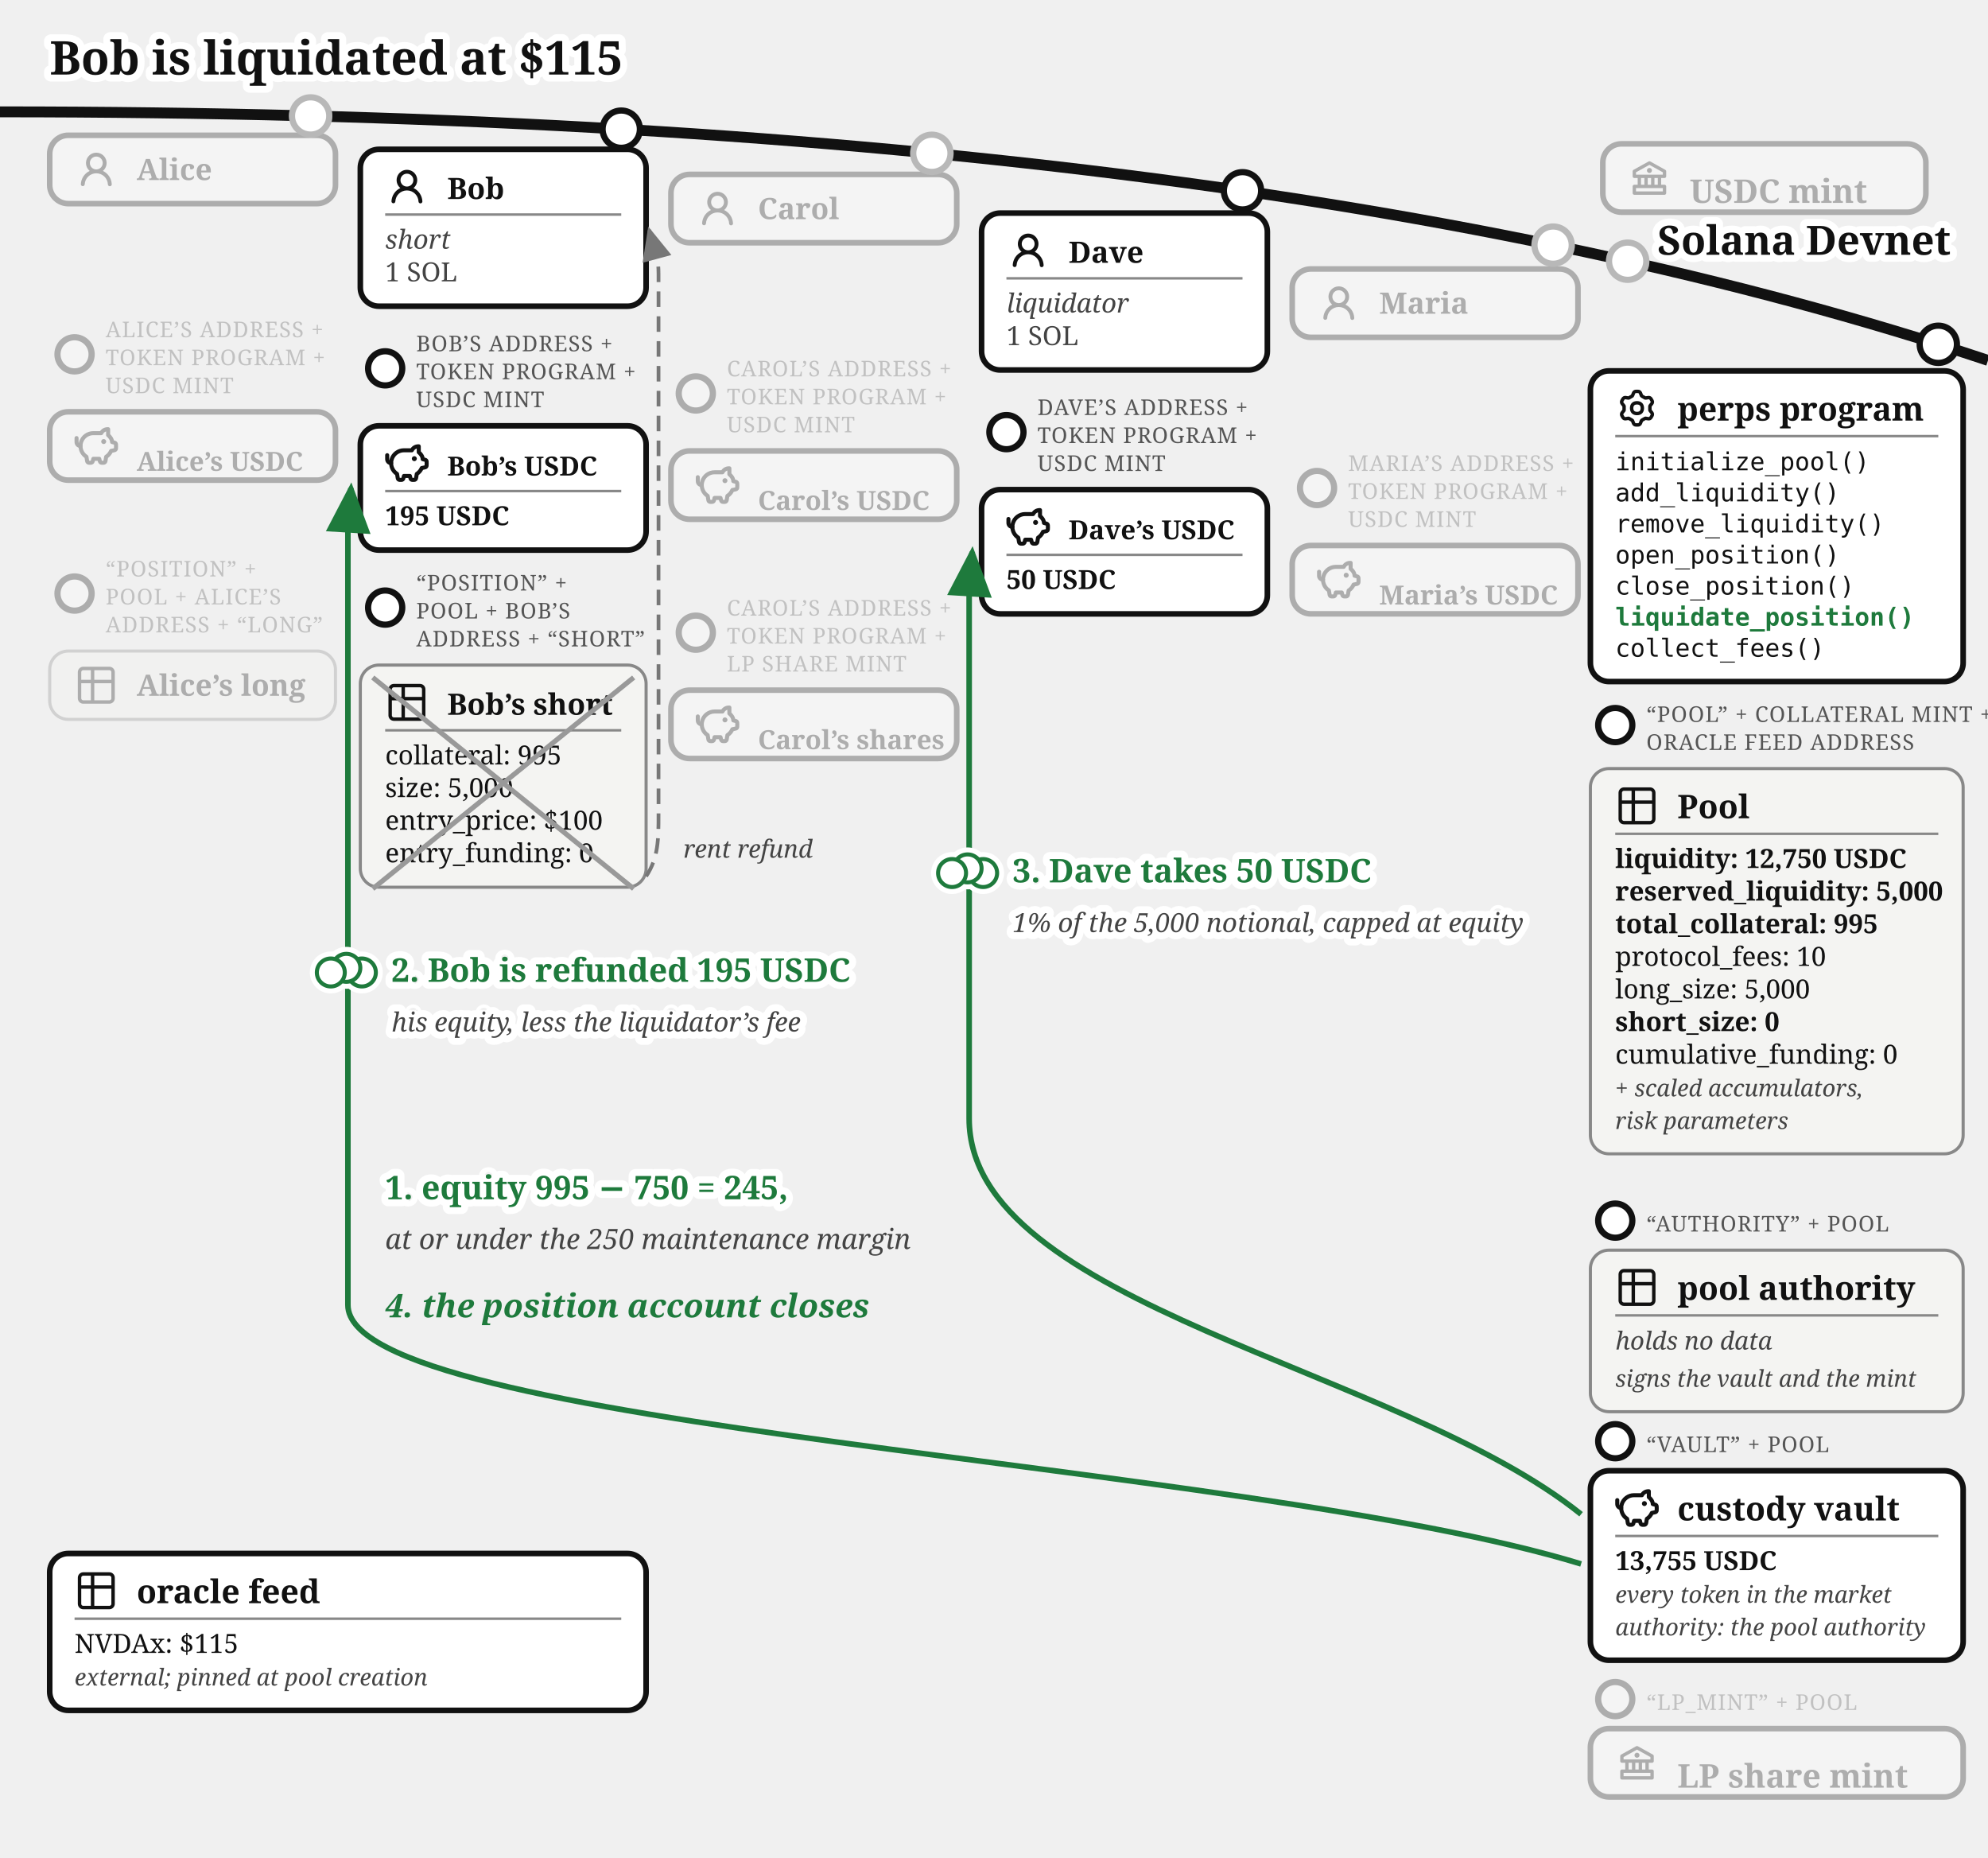
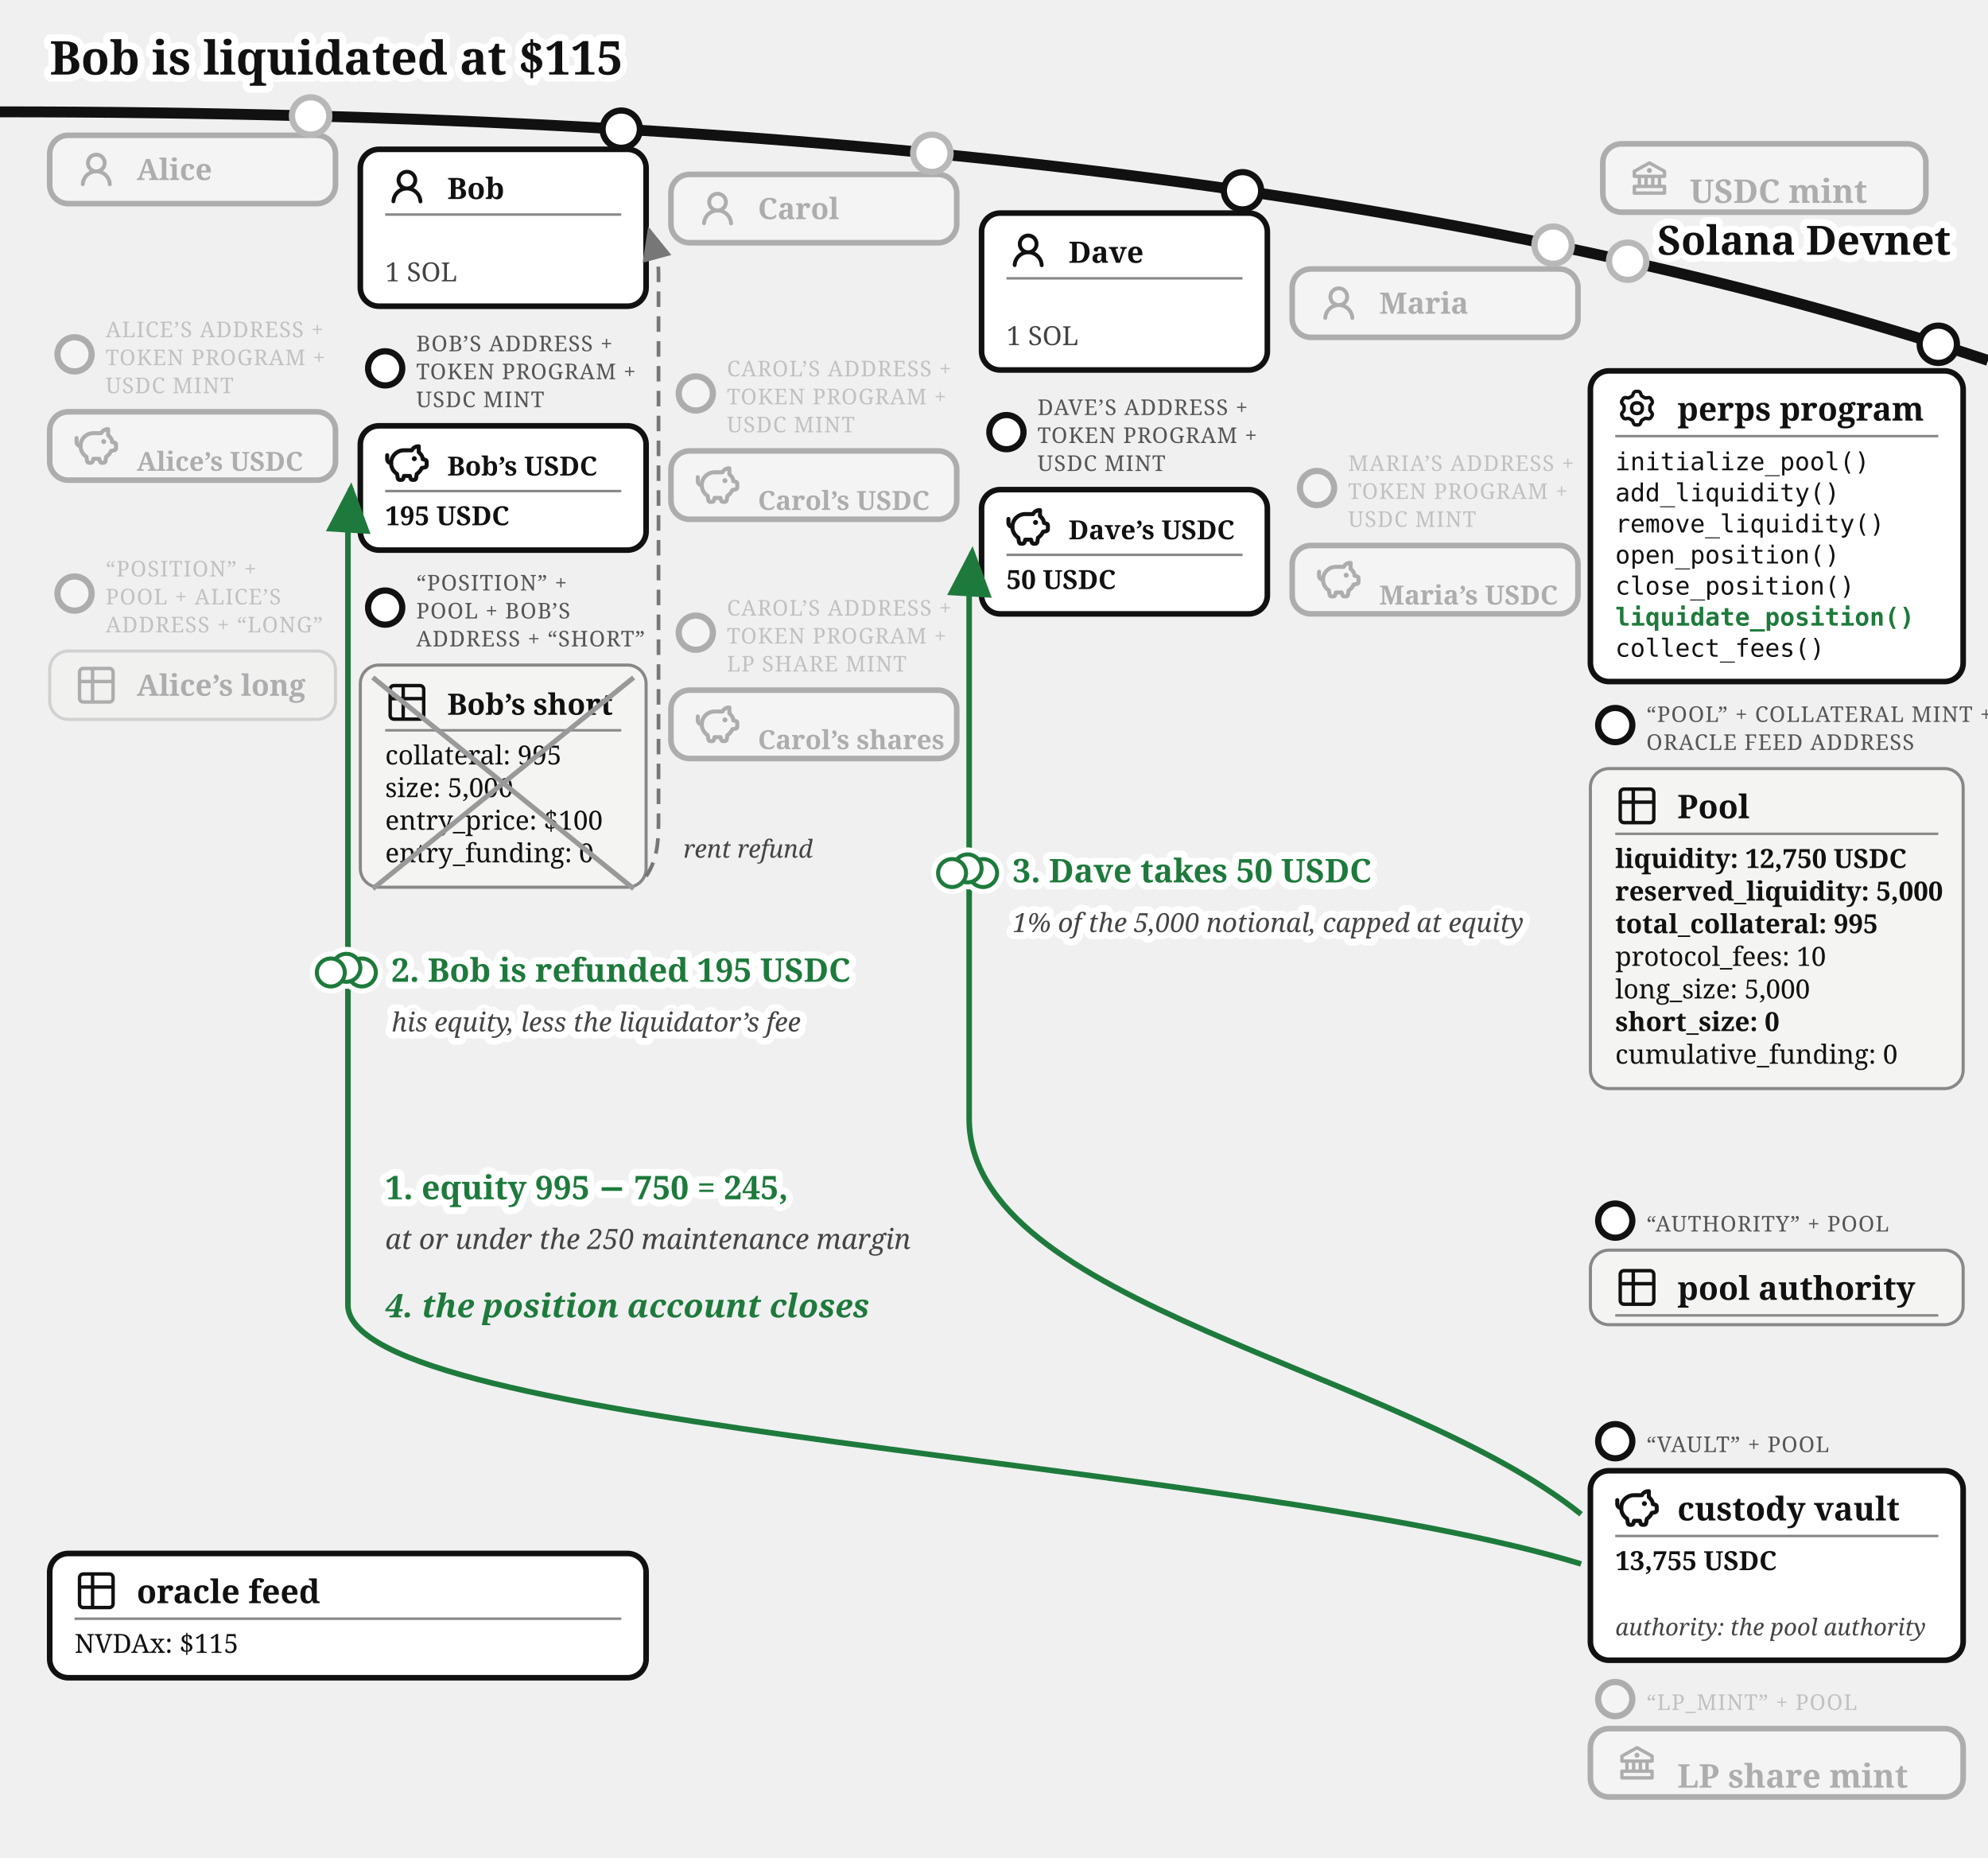
<svg xmlns="http://www.w3.org/2000/svg" viewBox="0 0 640 598" font-family="Gelasio, Georgia, serif" fill="#111">
  <text stroke="#fff" stroke-width="4.5" paint-order="stroke" stroke-linejoin="round" x="16" y="24" font-size="15" font-weight="bold">Bob is liquidated at $115</text>
  <defs>
    <marker id="perps-liq-arr" markerWidth="9" markerHeight="8" refX="8" refY="4" orient="auto">
      <path d="M0,0 L9,4 L0,8 z" fill="#1e7a3c" />
    </marker>
    <marker id="perps-liq-arr-grey" markerWidth="9" markerHeight="8" refX="8" refY="4" orient="auto">
      <path d="M0,0 L9,4 L0,8 z" fill="#777" />
    </marker>
  </defs>
  <path d="M 0,36 Q 400,36 640,116" fill="none" stroke="#111" stroke-width="3.5" />
  <text stroke="#fff" stroke-width="4.5" paint-order="stroke" stroke-linejoin="round" x="628" y="82" font-size="13" fill="#111" font-weight="bold" text-anchor="end">Solana Devnet</text>
  <circle cx="524" cy="84.073" r="7" fill="#fff" />
  <g opacity="0.3">
    <circle cx="524" cy="84.073" r="6" fill="#fff" stroke="#111" stroke-width="2" />
    <rect x="516" y="46.299" width="104" height="22" rx="6" fill="#fff" stroke="#111" stroke-width="1.8" />
    <g transform="translate(524,50.2989)">
      <g transform="translate(0.52,0.519) scale(0.54)" fill="#111">
        <path d="m21.49 7.13l-9-5a.99.99 0 0 0-.97 0l-9.01 5C2.19 7.31 2 7.64 2 8v3c0 .55.45 1 1 1h2v4H3c-.55 0-1 .45-1 1v4c0 .55.45 1 1 1h18c.55 0 1-.45 1-1v-4c0-.55-.45-1-1-1h-2v-4h2c.55 0 1-.45 1-1V8a1 1 0 0 0-.51-.87M7 12h2v4H7zm6 0v4h-2v-4zm7 6v2H4v-2zm-3-2h-2v-4h2zm3-6H4V8.59l8-4.44l8 4.44z" />
        <path d="M12 6a1.5 1.5 0 1 0 0 3a1.5 1.5 0 1 0 0-3" />
      </g>
    </g>
    <text x="544" y="65.3" font-size="10.5" font-weight="bold">USDC mint</text>
  </g>
  <circle cx="100" cy="37.317" r="7" fill="#fff" />
  <g opacity="0.3">
    <circle cx="100" cy="37.317" r="6" fill="#fff" stroke="#111" stroke-width="2" />
    <rect x="16" y="43.542" width="92" height="22" rx="6" fill="#fff" stroke="#111" stroke-width="1.8" />
    <g transform="translate(24,47.5425)">
      <g transform="translate(0.36,0.767) scale(0.8301)" fill="#111">
        <path d="M10.561 8.073a6 6 0 0 1 3.432 5.142a.75.75 0 1 1-1.498.07a4.5 4.5 0 0 0-8.99 0a.75.75 0 0 1-1.498-.07a6 6 0 0 1 3.431-5.142a3.999 3.999 0 1 1 5.123 0M10.5 5a2.5 2.5 0 1 0-5 0a2.5 2.5 0 0 0 5 0" />
      </g>
    </g>
    <text x="44" y="57.943" font-size="9.5" font-weight="bold">Alice</text>
  </g>
  <g opacity="0.3">
    <circle cx="24" cy="114.042" r="5.5" fill="#fff" stroke="#111" stroke-width="2" />
    <text x="34" y="108.542" font-size="7" letter-spacing="0.3" fill="#555">ALICE’S ADDRESS +</text>
    <text x="34" y="117.542" font-size="7" letter-spacing="0.3" fill="#555">TOKEN PROGRAM +</text>
    <text x="34" y="126.542" font-size="7" letter-spacing="0.3" fill="#555">USDC MINT</text>
    <rect x="16" y="132.542" width="92" height="22" rx="6" fill="#fff" stroke="#111" stroke-width="1.8" />
    <g transform="translate(24,136.542)">
      <g transform="translate(-0.624,-0.624) scale(0.6353)" fill="none" stroke="#111" stroke-linecap="round" stroke-linejoin="round" stroke-width="2.047">
        <path d="M14.5 5.5h-4A6.5 6.5 0 0 0 7 17.478l.288 1.738c.07.423.105.635.202.798a1 1 0 0 0 .49.416c.178.07.392.07.822.07c.397 0 .596 0 .764-.062a1 1 0 0 0 .479-.374c.1-.148.15-.34.246-.727l.209-.837h3l.21.837c.096.386.144.58.245.727a1 1 0 0 0 .479.374c.168.062.367.062.764.062c.43 0 .644 0 .821-.07a1 1 0 0 0 .49-.416c.098-.163.133-.375.203-.798L17 17.478a6.5 6.5 0 0 0 2.502-2.978l.89-.178c.77-.154 1.155-.231 1.381-.508c.227-.276.227-.669.227-1.453v-.3c0-.75 0-1.124-.212-1.396c-.212-.27-.575-.362-1.303-.544L20 10c0-1.5-1.167-2.833-2-3.5v-3h-.264c-1.37 0-2.623.774-3.236 2" />
        <path d="M15.875 9.75h-.125m.25 0a.25.25 0 1 1-.5 0a.25.25 0 0 1 .5 0M2 8v2a2 2 0 0 0 2 2" />
      </g>
    </g>
    <text x="44" y="151.54" font-size="8.5" font-weight="bold">Alice’s USDC</text>
  </g>
  <g opacity="0.3">
    <circle cx="24" cy="191.042" r="5.5" fill="#fff" stroke="#111" stroke-width="2" />
    <text x="34" y="185.542" font-size="7" letter-spacing="0.3" fill="#555">“POSITION” +</text>
    <text x="34" y="194.542" font-size="7" letter-spacing="0.3" fill="#555">POOL + ALICE’S</text>
    <text x="34" y="203.542" font-size="7" letter-spacing="0.3" fill="#555">ADDRESS + “LONG”</text>
    <rect x="16" y="209.542" width="92" height="22" rx="6" fill="#f4f4f2" stroke="#888" />
    <g transform="translate(24,213.542)">
      <g transform="translate(-0.195,-0.195) scale(0.6)" fill="none" stroke="#111" stroke-linecap="round" stroke-linejoin="round" stroke-width="1.843">
        <path d="M3 5a2 2 0 0 1 2-2h14a2 2 0 0 1 2 2v14a2 2 0 0 1-2 2H5a2 2 0 0 1-2-2zm0 5h18M10 3v18" />
      </g>
    </g>
    <text x="44" y="223.942" font-size="9.5" font-weight="bold">Alice’s long</text>
  </g>
  <g>
    <circle cx="200" cy="41.573" r="6" fill="#fff" stroke="#111" stroke-width="2" />
    <rect x="116" y="48.056" width="92" height="50.5" rx="6" fill="#fff" stroke="#111" stroke-width="1.8" />
    <g transform="translate(124,53.0562)">
      <g transform="translate(0.36,0.767) scale(0.8301)" fill="#111">
        <path d="M10.561 8.073a6 6 0 0 1 3.432 5.142a.75.75 0 1 1-1.498.07a4.5 4.5 0 0 0-8.99 0a.75.75 0 0 1-1.498-.07a6 6 0 0 1 3.431-5.142a3.999 3.999 0 1 1 5.123 0M10.5 5a2.5 2.5 0 1 0-5 0a2.5 2.5 0 0 0 5 0" />
      </g>
    </g>
    <text x="144" y="64.056" font-size="9.5" font-weight="bold">Bob</text>
    <line x1="124" y1="69.056" x2="200" y2="69.056" stroke="#888" stroke-width="0.8" />
-     <text x="124" y="80.056" font-size="8.5" font-style="italic" fill="#444">short</text>
    <text x="124" y="90.556" font-size="8.5" fill="#444">1 SOL</text>
  </g>
  <g>
    <circle cx="124" cy="118.556" r="5.5" fill="#fff" stroke="#111" stroke-width="2" />
    <text x="134" y="113.056" font-size="7" letter-spacing="0.3" fill="#555">BOB’S ADDRESS +</text>
    <text x="134" y="122.056" font-size="7" letter-spacing="0.3" fill="#555">TOKEN PROGRAM +</text>
    <text x="134" y="131.056" font-size="7" letter-spacing="0.3" fill="#555">USDC MINT</text>
    <rect x="116" y="137.056" width="92" height="40" rx="6" fill="#fff" stroke="#111" stroke-width="1.8" />
    <g transform="translate(124,142.056)">
      <g transform="translate(-0.624,-0.624) scale(0.6353)" fill="none" stroke="#111" stroke-linecap="round" stroke-linejoin="round" stroke-width="2.047">
        <path d="M14.5 5.5h-4A6.5 6.5 0 0 0 7 17.478l.288 1.738c.07.423.105.635.202.798a1 1 0 0 0 .49.416c.178.07.392.07.822.07c.397 0 .596 0 .764-.062a1 1 0 0 0 .479-.374c.1-.148.15-.34.246-.727l.209-.837h3l.21.837c.096.386.144.58.245.727a1 1 0 0 0 .479.374c.168.062.367.062.764.062c.43 0 .644 0 .821-.07a1 1 0 0 0 .49-.416c.098-.163.133-.375.203-.798L17 17.478a6.5 6.5 0 0 0 2.502-2.978l.89-.178c.77-.154 1.155-.231 1.381-.508c.227-.276.227-.669.227-1.453v-.3c0-.75 0-1.124-.212-1.396c-.212-.27-.575-.362-1.303-.544L20 10c0-1.5-1.167-2.833-2-3.5v-3h-.264c-1.37 0-2.623.774-3.236 2" />
        <path d="M15.875 9.75h-.125m.25 0a.25.25 0 1 1-.5 0a.25.25 0 0 1 .5 0M2 8v2a2 2 0 0 0 2 2" />
      </g>
    </g>
    <text x="144" y="153.056" font-size="8.5" font-weight="bold">Bob’s USDC</text>
    <line x1="124" y1="158.056" x2="200" y2="158.056" stroke="#888" stroke-width="0.8" />
    <text x="124" y="169.056" font-size="8.5" font-weight="bold">195 USDC</text>
  </g>
  <g>
    <circle cx="124" cy="195.556" r="5.5" fill="#fff" stroke="#111" stroke-width="2" />
    <text x="134" y="190.056" font-size="7" letter-spacing="0.3" fill="#555">“POSITION” +</text>
    <text x="134" y="199.056" font-size="7" letter-spacing="0.3" fill="#555">POOL + BOB’S</text>
    <text x="134" y="208.056" font-size="7" letter-spacing="0.3" fill="#555">ADDRESS + “SHORT”</text>
    <rect x="116" y="214.056" width="92" height="71.5" rx="6" fill="#f4f4f2" stroke="#888" />
    <g transform="translate(124,219.056)">
      <g transform="translate(-0.195,-0.195) scale(0.6)" fill="none" stroke="#111" stroke-linecap="round" stroke-linejoin="round" stroke-width="1.843">
        <path d="M3 5a2 2 0 0 1 2-2h14a2 2 0 0 1 2 2v14a2 2 0 0 1-2 2H5a2 2 0 0 1-2-2zm0 5h18M10 3v18" />
      </g>
    </g>
    <text x="144" y="230.056" font-size="9.5" font-weight="bold">Bob’s short</text>
    <line x1="124" y1="235.056" x2="200" y2="235.056" stroke="#888" stroke-width="0.8" />
    <text x="124" y="246.056" font-size="8.5">collateral: 995</text>
    <text x="124" y="256.556" font-size="8.5">size: 5,000</text>
    <text x="124" y="267.056" font-size="8.5">entry_price: $100</text>
    <text x="124" y="277.556" font-size="8.5">entry_funding: 0</text>
    <line x1="120" y1="218.056" x2="204" y2="286.056" stroke="#999" stroke-width="1.6" />
    <line x1="120" y1="286.056" x2="204" y2="218.056" stroke="#999" stroke-width="1.6" />
  </g>
  <circle cx="300" cy="49.34" r="7" fill="#fff" />
  <g opacity="0.3">
    <circle cx="300" cy="49.34" r="6" fill="#fff" stroke="#111" stroke-width="2" />
    <rect x="216" y="56.135" width="92" height="22" rx="6" fill="#fff" stroke="#111" stroke-width="1.8" />
    <g transform="translate(224,60.1346)">
      <g transform="translate(0.36,0.767) scale(0.8301)" fill="#111">
        <path d="M10.561 8.073a6 6 0 0 1 3.432 5.142a.75.75 0 1 1-1.498.07a4.5 4.5 0 0 0-8.99 0a.75.75 0 0 1-1.498-.07a6 6 0 0 1 3.431-5.142a3.999 3.999 0 1 1 5.123 0M10.5 5a2.5 2.5 0 1 0-5 0a2.5 2.5 0 0 0 5 0" />
      </g>
    </g>
    <text x="244" y="70.535" font-size="9.5" font-weight="bold">Carol</text>
  </g>
  <g opacity="0.3">
    <circle cx="224" cy="126.635" r="5.5" fill="#fff" stroke="#111" stroke-width="2" />
    <text x="234" y="121.135" font-size="7" letter-spacing="0.3" fill="#555">CAROL’S ADDRESS +</text>
    <text x="234" y="130.135" font-size="7" letter-spacing="0.3" fill="#555">TOKEN PROGRAM +</text>
    <text x="234" y="139.135" font-size="7" letter-spacing="0.3" fill="#555">USDC MINT</text>
    <rect x="216" y="145.135" width="92" height="22" rx="6" fill="#fff" stroke="#111" stroke-width="1.8" />
    <g transform="translate(224,149.135)">
      <g transform="translate(-0.624,-0.624) scale(0.6353)" fill="none" stroke="#111" stroke-linecap="round" stroke-linejoin="round" stroke-width="2.047">
        <path d="M14.5 5.5h-4A6.5 6.5 0 0 0 7 17.478l.288 1.738c.07.423.105.635.202.798a1 1 0 0 0 .49.416c.178.07.392.07.822.07c.397 0 .596 0 .764-.062a1 1 0 0 0 .479-.374c.1-.148.15-.34.246-.727l.209-.837h3l.21.837c.096.386.144.58.245.727a1 1 0 0 0 .479.374c.168.062.367.062.764.062c.43 0 .644 0 .821-.07a1 1 0 0 0 .49-.416c.098-.163.133-.375.203-.798L17 17.478a6.5 6.5 0 0 0 2.502-2.978l.89-.178c.77-.154 1.155-.231 1.381-.508c.227-.276.227-.669.227-1.453v-.3c0-.75 0-1.124-.212-1.396c-.212-.27-.575-.362-1.303-.544L20 10c0-1.5-1.167-2.833-2-3.5v-3h-.264c-1.37 0-2.623.774-3.236 2" />
        <path d="M15.875 9.75h-.125m.25 0a.25.25 0 1 1-.5 0a.25.25 0 0 1 .5 0M2 8v2a2 2 0 0 0 2 2" />
      </g>
    </g>
    <text x="244" y="164.13" font-size="8.5" font-weight="bold">Carol’s USDC</text>
  </g>
  <g opacity="0.3">
    <circle cx="224" cy="203.635" r="5.5" fill="#fff" stroke="#111" stroke-width="2" />
    <text x="234" y="198.135" font-size="7" letter-spacing="0.3" fill="#555">CAROL’S ADDRESS +</text>
    <text x="234" y="207.135" font-size="7" letter-spacing="0.3" fill="#555">TOKEN PROGRAM +</text>
    <text x="234" y="216.135" font-size="7" letter-spacing="0.3" fill="#555">LP SHARE MINT</text>
    <rect x="216" y="222.135" width="92" height="22" rx="6" fill="#fff" stroke="#111" stroke-width="1.8" />
    <g transform="translate(224,226.135)">
      <g transform="translate(-0.624,-0.624) scale(0.6353)" fill="none" stroke="#111" stroke-linecap="round" stroke-linejoin="round" stroke-width="2.047">
        <path d="M14.5 5.5h-4A6.5 6.5 0 0 0 7 17.478l.288 1.738c.07.423.105.635.202.798a1 1 0 0 0 .49.416c.178.07.392.07.822.07c.397 0 .596 0 .764-.062a1 1 0 0 0 .479-.374c.1-.148.15-.34.246-.727l.209-.837h3l.21.837c.096.386.144.58.245.727a1 1 0 0 0 .479.374c.168.062.367.062.764.062c.43 0 .644 0 .821-.07a1 1 0 0 0 .49-.416c.098-.163.133-.375.203-.798L17 17.478a6.5 6.5 0 0 0 2.502-2.978l.89-.178c.77-.154 1.155-.231 1.381-.508c.227-.276.227-.669.227-1.453v-.3c0-.75 0-1.124-.212-1.396c-.212-.27-.575-.362-1.303-.544L20 10c0-1.5-1.167-2.833-2-3.5v-3h-.264c-1.37 0-2.623.774-3.236 2" />
        <path d="M15.875 9.75h-.125m.25 0a.25.25 0 1 1-.5 0a.25.25 0 0 1 .5 0M2 8v2a2 2 0 0 0 2 2" />
      </g>
    </g>
    <text x="244" y="241.13" font-size="8.5" font-weight="bold">Carol’s shares</text>
  </g>
  <g>
    <circle cx="400" cy="61.403" r="6" fill="#fff" stroke="#111" stroke-width="2" />
    <rect x="316" y="68.585" width="92" height="50.5" rx="6" fill="#fff" stroke="#111" stroke-width="1.8" />
    <g transform="translate(324,73.5846)">
      <g transform="translate(0.36,0.767) scale(0.8301)" fill="#111">
        <path d="M10.561 8.073a6 6 0 0 1 3.432 5.142a.75.75 0 1 1-1.498.07a4.5 4.5 0 0 0-8.99 0a.75.75 0 0 1-1.498-.07a6 6 0 0 1 3.431-5.142a3.999 3.999 0 1 1 5.123 0M10.5 5a2.5 2.5 0 1 0-5 0a2.5 2.5 0 0 0 5 0" />
      </g>
    </g>
    <text x="344" y="84.585" font-size="9.5" font-weight="bold">Dave</text>
    <line x1="324" y1="89.585" x2="400" y2="89.585" stroke="#888" stroke-width="0.8" />
-     <text x="324" y="100.585" font-size="8.5" font-style="italic" fill="#444">liquidator</text>
    <text x="324" y="111.085" font-size="8.5" fill="#444">1 SOL</text>
  </g>
  <g>
    <circle cx="324" cy="139.085" r="5.5" fill="#fff" stroke="#111" stroke-width="2" />
    <text x="334" y="133.585" font-size="7" letter-spacing="0.3" fill="#555">DAVE’S ADDRESS +</text>
    <text x="334" y="142.585" font-size="7" letter-spacing="0.3" fill="#555">TOKEN PROGRAM +</text>
    <text x="334" y="151.585" font-size="7" letter-spacing="0.3" fill="#555">USDC MINT</text>
    <rect x="316" y="157.585" width="92" height="40" rx="6" fill="#fff" stroke="#111" stroke-width="1.8" />
    <g transform="translate(324,162.585)">
      <g transform="translate(-0.624,-0.624) scale(0.6353)" fill="none" stroke="#111" stroke-linecap="round" stroke-linejoin="round" stroke-width="2.047">
        <path d="M14.5 5.5h-4A6.5 6.5 0 0 0 7 17.478l.288 1.738c.07.423.105.635.202.798a1 1 0 0 0 .49.416c.178.07.392.07.822.07c.397 0 .596 0 .764-.062a1 1 0 0 0 .479-.374c.1-.148.15-.34.246-.727l.209-.837h3l.21.837c.096.386.144.58.245.727a1 1 0 0 0 .479.374c.168.062.367.062.764.062c.43 0 .644 0 .821-.07a1 1 0 0 0 .49-.416c.098-.163.133-.375.203-.798L17 17.478a6.5 6.5 0 0 0 2.502-2.978l.89-.178c.77-.154 1.155-.231 1.381-.508c.227-.276.227-.669.227-1.453v-.3c0-.75 0-1.124-.212-1.396c-.212-.27-.575-.362-1.303-.544L20 10c0-1.5-1.167-2.833-2-3.5v-3h-.264c-1.37 0-2.623.774-3.236 2" />
        <path d="M15.875 9.75h-.125m.25 0a.25.25 0 1 1-.5 0a.25.25 0 0 1 .5 0M2 8v2a2 2 0 0 0 2 2" />
      </g>
    </g>
    <text x="344" y="173.585" font-size="8.5" font-weight="bold">Dave’s USDC</text>
    <line x1="324" y1="178.585" x2="400" y2="178.585" stroke="#888" stroke-width="0.8" />
    <text x="324" y="189.585" font-size="8.5" font-weight="bold">50 USDC</text>
  </g>
  <circle cx="500" cy="78.893" r="7" fill="#fff" />
  <g opacity="0.3">
    <circle cx="500" cy="78.893" r="6" fill="#fff" stroke="#111" stroke-width="2" />
    <rect x="416" y="86.573" width="92" height="22" rx="6" fill="#fff" stroke="#111" stroke-width="1.8" />
    <g transform="translate(424,90.5729)">
      <g transform="translate(0.36,0.767) scale(0.8301)" fill="#111">
        <path d="M10.561 8.073a6 6 0 0 1 3.432 5.142a.75.75 0 1 1-1.498.07a4.5 4.5 0 0 0-8.99 0a.75.75 0 0 1-1.498-.07a6 6 0 0 1 3.431-5.142a3.999 3.999 0 1 1 5.123 0M10.5 5a2.5 2.5 0 1 0-5 0a2.5 2.5 0 0 0 5 0" />
      </g>
    </g>
    <text x="444" y="100.973" font-size="9.5" font-weight="bold">Maria</text>
  </g>
  <g opacity="0.3">
    <circle cx="424" cy="157.073" r="5.5" fill="#fff" stroke="#111" stroke-width="2" />
    <text x="434" y="151.573" font-size="7" letter-spacing="0.3" fill="#555">MARIA’S ADDRESS +</text>
    <text x="434" y="160.573" font-size="7" letter-spacing="0.3" fill="#555">TOKEN PROGRAM +</text>
    <text x="434" y="169.573" font-size="7" letter-spacing="0.3" fill="#555">USDC MINT</text>
    <rect x="416" y="175.573" width="92" height="22" rx="6" fill="#fff" stroke="#111" stroke-width="1.8" />
    <g transform="translate(424,179.573)">
      <g transform="translate(-0.624,-0.624) scale(0.6353)" fill="none" stroke="#111" stroke-linecap="round" stroke-linejoin="round" stroke-width="2.047">
        <path d="M14.5 5.5h-4A6.5 6.5 0 0 0 7 17.478l.288 1.738c.07.423.105.635.202.798a1 1 0 0 0 .49.416c.178.07.392.07.822.07c.397 0 .596 0 .764-.062a1 1 0 0 0 .479-.374c.1-.148.15-.34.246-.727l.209-.837h3l.21.837c.096.386.144.58.245.727a1 1 0 0 0 .479.374c.168.062.367.062.764.062c.43 0 .644 0 .821-.07a1 1 0 0 0 .49-.416c.098-.163.133-.375.203-.798L17 17.478a6.5 6.5 0 0 0 2.502-2.978l.89-.178c.77-.154 1.155-.231 1.381-.508c.227-.276.227-.669.227-1.453v-.3c0-.75 0-1.124-.212-1.396c-.212-.27-.575-.362-1.303-.544L20 10c0-1.5-1.167-2.833-2-3.5v-3h-.264c-1.37 0-2.623.774-3.236 2" />
        <path d="M15.875 9.75h-.125m.25 0a.25.25 0 1 1-.5 0a.25.25 0 0 1 .5 0M2 8v2a2 2 0 0 0 2 2" />
      </g>
    </g>
    <text x="444" y="194.57" font-size="8.5" font-weight="bold">Maria’s USDC</text>
  </g>
  <g>
    <circle cx="624" cy="110.812" r="6" fill="#fff" stroke="#111" stroke-width="2" />
    <rect x="512" y="119.37" width="120" height="100" rx="6" fill="#fff" stroke="#111" stroke-width="1.8" />
    <g transform="translate(520,124.37)">
      <g transform="translate(0.951,0.952) scale(0.864)" fill="none" stroke="#111" stroke-linecap="round" stroke-linejoin="round" stroke-width="1.28">
        <path d="M11.808 7.727c0 .05.017.1.048.14l.667.84a.96.96 0 0 1 .082 1.08l-.392.676a.96.96 0 0 1-.975.47l-1.063-.16a.23.23 0 0 0-.145.027l-1.26.727a.23.23 0 0 0-.096.112l-.392 1a.96.96 0 0 1-.893.611h-.782a.96.96 0 0 1-.893-.61l-.392-1a.23.23 0 0 0-.096-.113L3.967 10.8a.23.23 0 0 0-.145-.028l-1.063.162a.96.96 0 0 1-.976-.47l-.39-.677a.96.96 0 0 1 .08-1.08l.67-.84a.22.22 0 0 0 .05-.14V6.273c0-.05-.018-.1-.05-.14l-.67-.84a.96.96 0 0 1-.08-1.08l.39-.676a.96.96 0 0 1 .976-.47l1.06.16a.23.23 0 0 0 .145-.027l1.262-.73a.23.23 0 0 0 .096-.113l.394-.996A.96.96 0 0 1 6.61.75h.784a.96.96 0 0 1 .893.61l.392.997q.028.075.096.116l1.26.727a.23.23 0 0 0 .145.028l1.062-.162a.96.96 0 0 1 .976.47l.391.677a.96.96 0 0 1-.081 1.08l-.67.84a.22.22 0 0 0-.049.14v1.454Z" />
        <path d="M7 8.996c1.277 0 1.996-.719 1.996-1.996S8.277 5.004 7 5.004S5.004 5.723 5.004 7S5.723 8.996 7 8.996" />
      </g>
    </g>
    <text x="540" y="135.37" font-size="10.5" font-weight="bold">perps program</text>
    <line x1="520" y1="140.37" x2="624" y2="140.37" stroke="#888" stroke-width="0.8" />
    <text x="520" y="151.37" font-size="8" font-family="'DejaVu Sans Mono', Menlo, monospace">initialize_pool()</text>
    <text x="520" y="161.37" font-size="8" font-family="'DejaVu Sans Mono', Menlo, monospace">add_liquidity()</text>
    <text x="520" y="171.37" font-size="8" font-family="'DejaVu Sans Mono', Menlo, monospace">remove_liquidity()</text>
    <text x="520" y="181.37" font-size="8" font-family="'DejaVu Sans Mono', Menlo, monospace">open_position()</text>
    <text x="520" y="191.37" font-size="8" font-family="'DejaVu Sans Mono', Menlo, monospace">close_position()</text>
    <text x="520" y="201.37" font-size="8" font-family="'DejaVu Sans Mono', Menlo, monospace" font-weight="bold" fill="#1e7a3c">liquidate_position()</text>
    <text x="520" y="211.37" font-size="8" font-family="'DejaVu Sans Mono', Menlo, monospace">collect_fees()</text>
  </g>
  <g>
    <circle cx="520" cy="233.37" r="5.5" fill="#fff" stroke="#111" stroke-width="2" />
    <text x="530" y="232.37" font-size="7" letter-spacing="0.3" fill="#555">“POOL” + COLLATERAL MINT +</text>
    <text x="530" y="241.37" font-size="7" letter-spacing="0.3" fill="#555">ORACLE FEED ADDRESS</text>
-     <rect x="512" y="247.37" width="120" height="124" rx="6" fill="#f4f4f2" stroke="#888" />
+     <rect x="512" y="247.37" width="120" height="103" rx="6" fill="#f4f4f2" stroke="#888" />
    <g transform="translate(520,252.37)">
      <g transform="translate(-0.195,-0.195) scale(0.6)" fill="none" stroke="#111" stroke-linecap="round" stroke-linejoin="round" stroke-width="1.843">
        <path d="M3 5a2 2 0 0 1 2-2h14a2 2 0 0 1 2 2v14a2 2 0 0 1-2 2H5a2 2 0 0 1-2-2zm0 5h18M10 3v18" />
      </g>
    </g>
    <text x="540" y="263.37" font-size="10.5" font-weight="bold">Pool</text>
    <line x1="520" y1="268.37" x2="624" y2="268.37" stroke="#888" stroke-width="0.8" />
    <text x="520" y="279.37" font-size="8.5" font-weight="bold">liquidity: 12,750 USDC</text>
    <text x="520" y="289.87" font-size="8.5" font-weight="bold">reserved_liquidity: 5,000</text>
    <text x="520" y="300.37" font-size="8.5" font-weight="bold">total_collateral: 995</text>
    <text x="520" y="310.87" font-size="8.5">protocol_fees: 10</text>
    <text x="520" y="321.37" font-size="8.5">long_size: 5,000</text>
    <text x="520" y="331.87" font-size="8.5" font-weight="bold">short_size: 0</text>
    <text x="520" y="342.37" font-size="8.5">cumulative_funding: 0</text>
-     <text x="520" y="352.87" font-size="7.5" font-style="italic" fill="#444">+ scaled accumulators,</text>
-     <text x="520" y="363.37" font-size="7.5" font-style="italic" fill="#444">risk parameters</text>
  </g>
  <g>
    <circle cx="520" cy="392.87" r="5.5" fill="#fff" stroke="#111" stroke-width="2" />
    <text x="530" y="396.37" font-size="7" letter-spacing="0.3" fill="#555">“AUTHORITY” + POOL</text>
-     <rect x="512" y="402.37" width="120" height="52" rx="6" fill="#f4f4f2" stroke="#888" />
+     <rect x="512" y="402.37" width="120" height="24" rx="6" fill="#f4f4f2" stroke="#888" />
    <g transform="translate(520,407.37)">
      <g transform="translate(-0.195,-0.195) scale(0.6)" fill="none" stroke="#111" stroke-linecap="round" stroke-linejoin="round" stroke-width="1.843">
        <path d="M3 5a2 2 0 0 1 2-2h14a2 2 0 0 1 2 2v14a2 2 0 0 1-2 2H5a2 2 0 0 1-2-2zm0 5h18M10 3v18" />
      </g>
    </g>
    <text x="540" y="418.37" font-size="10.5" font-weight="bold">pool authority</text>
    <line x1="520" y1="423.37" x2="624" y2="423.37" stroke="#888" stroke-width="0.8" />
-     <text x="520" y="434.37" font-size="8" font-style="italic" fill="#444">holds no data</text>
-     <text x="520" y="446.37" font-size="7.5" font-style="italic" fill="#444">signs the vault and the mint</text>
  </g>
  <g>
    <circle cx="520" cy="463.87" r="5.5" fill="#fff" stroke="#111" stroke-width="2" />
    <text x="530" y="467.37" font-size="7" letter-spacing="0.3" fill="#555">“VAULT” + POOL</text>
    <rect x="512" y="473.37" width="120" height="61" rx="6" fill="#fff" stroke="#111" stroke-width="1.8" />
    <g transform="translate(520,478.37)">
      <g transform="translate(-0.624,-0.624) scale(0.6353)" fill="none" stroke="#111" stroke-linecap="round" stroke-linejoin="round" stroke-width="2.047">
        <path d="M14.5 5.5h-4A6.5 6.5 0 0 0 7 17.478l.288 1.738c.07.423.105.635.202.798a1 1 0 0 0 .49.416c.178.07.392.07.822.07c.397 0 .596 0 .764-.062a1 1 0 0 0 .479-.374c.1-.148.15-.34.246-.727l.209-.837h3l.21.837c.096.386.144.58.245.727a1 1 0 0 0 .479.374c.168.062.367.062.764.062c.43 0 .644 0 .821-.07a1 1 0 0 0 .49-.416c.098-.163.133-.375.203-.798L17 17.478a6.5 6.5 0 0 0 2.502-2.978l.89-.178c.77-.154 1.155-.231 1.381-.508c.227-.276.227-.669.227-1.453v-.3c0-.75 0-1.124-.212-1.396c-.212-.27-.575-.362-1.303-.544L20 10c0-1.5-1.167-2.833-2-3.5v-3h-.264c-1.37 0-2.623.774-3.236 2" />
        <path d="M15.875 9.75h-.125m.25 0a.25.25 0 1 1-.5 0a.25.25 0 0 1 .5 0M2 8v2a2 2 0 0 0 2 2" />
      </g>
    </g>
    <text x="540" y="489.37" font-size="10.5" font-weight="bold">custody vault</text>
    <line x1="520" y1="494.37" x2="624" y2="494.37" stroke="#888" stroke-width="0.8" />
    <text x="520" y="505.37" font-size="8.5" font-weight="bold">13,755 USDC</text>
-     <text x="520" y="515.87" font-size="7.5" font-style="italic" fill="#444">every token in the market</text>
    <text x="520" y="526.37" font-size="7.5" font-style="italic" fill="#444">authority: the pool authority</text>
  </g>
  <g opacity="0.3">
    <circle cx="520" cy="546.87" r="5.5" fill="#fff" stroke="#111" stroke-width="2" />
    <text x="530" y="550.37" font-size="7" letter-spacing="0.3" fill="#555">“LP_MINT” + POOL</text>
    <rect x="512" y="556.37" width="120" height="22" rx="6" fill="#fff" stroke="#111" stroke-width="1.8" />
    <g transform="translate(520,560.37)">
      <g transform="translate(0.52,0.519) scale(0.54)" fill="#111">
        <path d="m21.49 7.13l-9-5a.99.99 0 0 0-.97 0l-9.01 5C2.19 7.31 2 7.64 2 8v3c0 .55.45 1 1 1h2v4H3c-.55 0-1 .45-1 1v4c0 .55.45 1 1 1h18c.55 0 1-.45 1-1v-4c0-.55-.45-1-1-1h-2v-4h2c.55 0 1-.45 1-1V8a1 1 0 0 0-.51-.87M7 12h2v4H7zm6 0v4h-2v-4zm7 6v2H4v-2zm-3-2h-2v-4h2zm3-6H4V8.59l8-4.44l8 4.44z" />
        <path d="M12 6a1.5 1.5 0 1 0 0 3a1.5 1.5 0 1 0 0-3" />
      </g>
    </g>
    <text x="540" y="575.37" font-size="10.5" font-weight="bold">LP share mint</text>
  </g>
  <g>
-     <rect x="16" y="500" width="192" height="50.5" rx="6" fill="#fff" stroke="#111" stroke-width="1.8" />
+     <rect x="16" y="500" width="192" height="40" rx="6" fill="#fff" stroke="#111" stroke-width="1.8" />
    <g transform="translate(24,505)">
      <g transform="translate(-0.195,-0.195) scale(0.6)" fill="none" stroke="#111" stroke-linecap="round" stroke-linejoin="round" stroke-width="1.843">
        <path d="M3 5a2 2 0 0 1 2-2h14a2 2 0 0 1 2 2v14a2 2 0 0 1-2 2H5a2 2 0 0 1-2-2zm0 5h18M10 3v18" />
      </g>
    </g>
    <text x="44" y="516" font-size="10.5" font-weight="bold">oracle feed</text>
    <line x1="24" y1="521" x2="200" y2="521" stroke="#888" stroke-width="0.8" />
    <text x="24" y="532" font-size="8.5">NVDAx: $115</text>
-     <text x="24" y="542.5" font-size="7.5" font-style="italic" fill="#444">external; pinned at pool creation</text>
  </g>
  <path d="M 509,503.37 C 400,470 112,460 112,420 L 112,168.056 C 112,160.056 112.938,158.054 113,157.056" fill="none" stroke="#1e7a3c" stroke-width="1.8" marker-end="url(#perps-liq-arr)" />
  <path d="M 509,487.37 C 450,440 312,420 312,360 L 312,188.585 C 312,180.585 312.938,178.583 313,177.585" fill="none" stroke="#1e7a3c" stroke-width="1.8" marker-end="url(#perps-liq-arr)" />
  <text stroke="#fff" stroke-width="4.5" paint-order="stroke" stroke-linejoin="round" x="126" y="316" font-size="10.5" fill="#1e7a3c" font-weight="bold" text-anchor="start">2. Bob is refunded 195 USDC</text>
  <text stroke="#fff" stroke-width="4.5" paint-order="stroke" stroke-linejoin="round" x="126" y="332" font-size="8.5" fill="#444" font-style="italic" text-anchor="start">his equity, less the liquidator’s fee</text>
  <text stroke="#fff" stroke-width="4.5" paint-order="stroke" stroke-linejoin="round" x="326" y="284" font-size="10.5" fill="#1e7a3c" font-weight="bold" text-anchor="start">3. Dave takes 50 USDC</text>
  <text stroke="#fff" stroke-width="4.5" paint-order="stroke" stroke-linejoin="round" x="326" y="300" font-size="8.5" fill="#444" font-style="italic" text-anchor="start">1% of the 5,000 notional, capped at equity</text>
  <path d="M 208,282.056 C 212,276.056 212,270.056 212,262.056 L 212,88.056 C 212,80.056 209.261,75.021 209,74.056" fill="none" stroke="#777" stroke-width="1.2" stroke-dasharray="5 3" marker-end="url(#perps-liq-arr-grey)" />
  <text x="220" y="276.056" font-size="8" fill="#444" font-style="italic" text-anchor="start">rent refund</text>
  <text stroke="#fff" stroke-width="4.5" paint-order="stroke" stroke-linejoin="round" x="124" y="386" font-size="10.5" fill="#1e7a3c" font-weight="bold" text-anchor="start">1. equity 995 − 750 = 245,</text>
  <text x="124" y="402" font-size="9" fill="#444" font-style="italic" text-anchor="start">at or under the 250 maintenance margin</text>
  <text x="124" y="424" font-size="10.5" fill="#1e7a3c" font-style="italic" text-anchor="start" font-weight="bold">4. the position account closes</text>
  <g class="coin" transform="translate(111.5,311.5)" fill="#fff">
    <g stroke="#fff" stroke-width="4.5">
      <circle cx="5" cy="1.5" r="4.5" />
      <circle cx="0" cy="0" r="4.5" />
      <circle cx="-5" cy="1.5" r="4.5" />
    </g>
    <g stroke="#1e7a3c" stroke-width="1.3">
      <circle cx="5" cy="1.5" r="4.5" />
      <circle cx="0" cy="0" r="4.5" />
      <circle cx="-5" cy="1.5" r="4.5" />
    </g>
  </g>
  <g class="coin" transform="translate(311.5,279.5)" fill="#fff">
    <g stroke="#fff" stroke-width="4.5">
      <circle cx="5" cy="1.5" r="4.5" />
      <circle cx="0" cy="0" r="4.5" />
      <circle cx="-5" cy="1.5" r="4.5" />
    </g>
    <g stroke="#1e7a3c" stroke-width="1.3">
      <circle cx="5" cy="1.5" r="4.5" />
      <circle cx="0" cy="0" r="4.5" />
      <circle cx="-5" cy="1.5" r="4.5" />
    </g>
  </g>
</svg>
